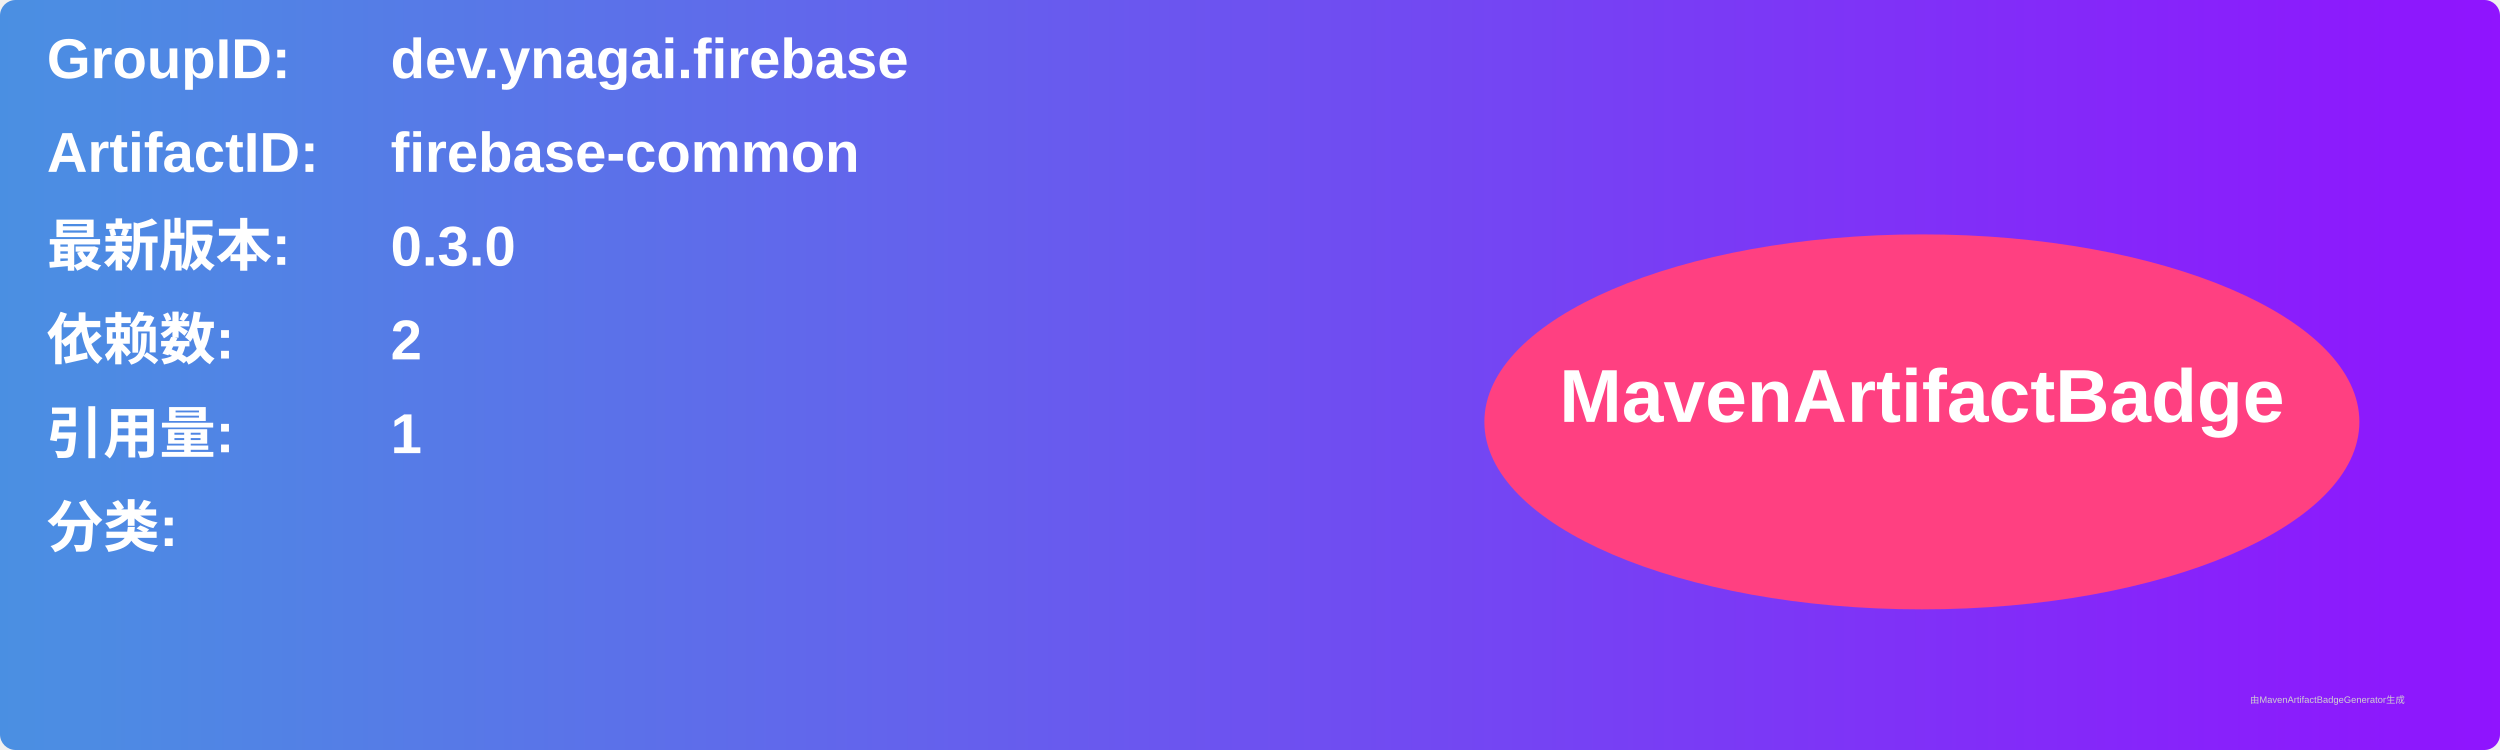
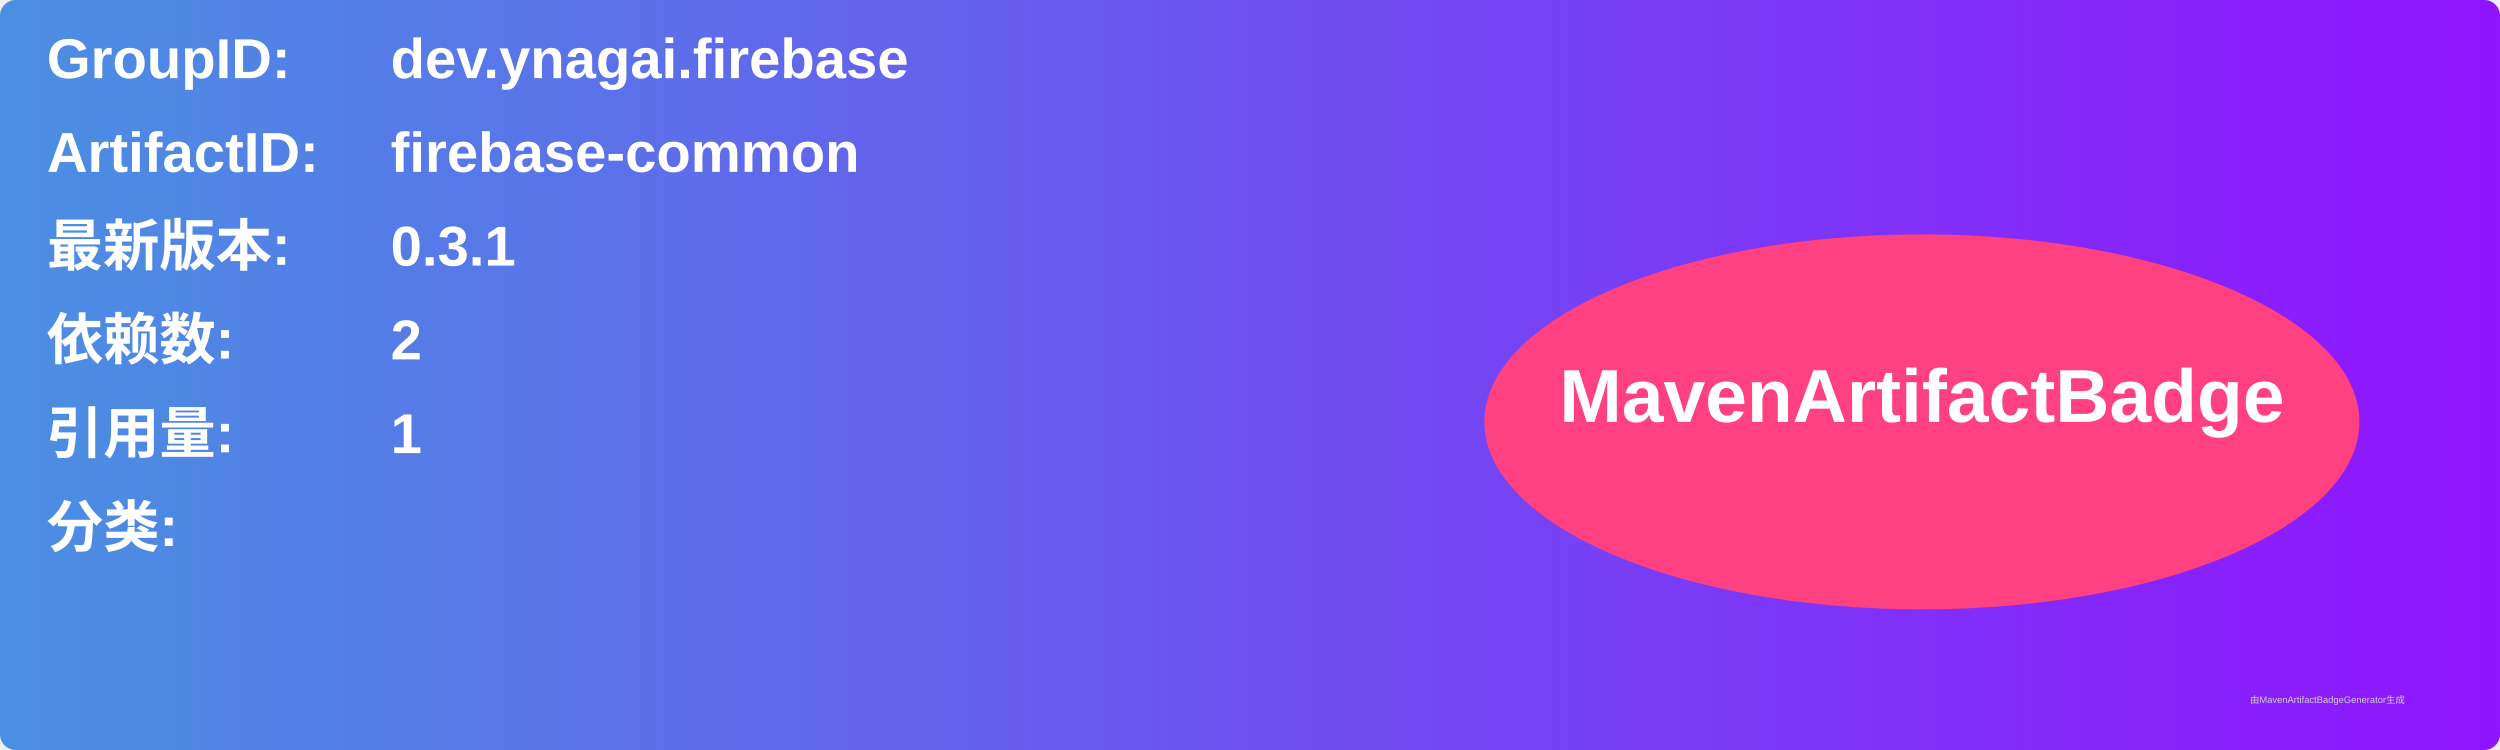
<svg xmlns="http://www.w3.org/2000/svg" width="800" height="240" viewBox="0 0 800 240">
  <linearGradient id="grad" x1="0%" y1="0%" x2="100%" y2="0%">
    <stop offset="0%" stop-color="#4a90e2" />
    <stop offset="100%" stop-color="#9013fe" />
  </linearGradient>
  <rect width="100%" height="100%" rx="5" ry="5" fill="url(#grad)" />
  <g transform="translate(15, 15)">
    <text x="0" y="10" font-family="Arial" font-size="18" fill="white" font-weight="bold" width="260">GroupID:</text>
    <text x="110" y="10" font-family="Arial" font-size="18" fill="white" font-weight="bold" width="460">dev.ynagai.firebase</text>
    <text x="0" y="40" font-family="Arial" font-size="18" fill="white" font-weight="bold" width="260">ArtifactID:</text>
    <text x="110" y="40" font-family="Arial" font-size="18" fill="white" font-weight="bold" width="460">firebase-common</text>
    <text x="0" y="70" font-family="Arial" font-size="18" fill="white" font-weight="bold">最新版本:</text>
    <text x="110" y="70" font-family="Arial" font-size="18" fill="white" font-weight="bold">
-       <tspan font-weight="bold">0.3.0</tspan>
+       <tspan font-weight="bold">0.3.1</tspan>
    </text>
    <text x="0" y="100" font-family="Arial" font-size="18" fill="white" font-weight="bold">依赖数: </text>
    <text x="110" y="100" font-family="Arial" font-size="18" fill="white">
      <tspan font-weight="bold">2</tspan>
    </text>
    <text x="0" y="130" font-family="Arial" font-size="18" fill="white" font-weight="bold">引用量: </text>
    <text x="110" y="130" font-family="Arial" font-size="18" fill="white">
      <tspan font-weight="bold">1</tspan>
    </text>
    <text x="0" y="160" font-family="Arial" font-size="18" fill="white" font-weight="bold">分类:</text>
    <text x="10" y="190" font-family="Arial" font-size="10" fill="white">
      <tspan font-weight="bold" />
    </text>
    <ellipse cx="600" cy="120" rx="140" ry="60" fill="#ff4081" />
    <text x="600" y="120" text-anchor="middle" font-family="Arial" font-size="24" fill="white" font-weight="bold">MavenArtifactBadge</text>
  </g>
  <text x="720" y="225" font-family="Arial" font-size="3" fill="#d0d0d0">由MavenArtifactBadgeGenerator生成</text>
</svg>
